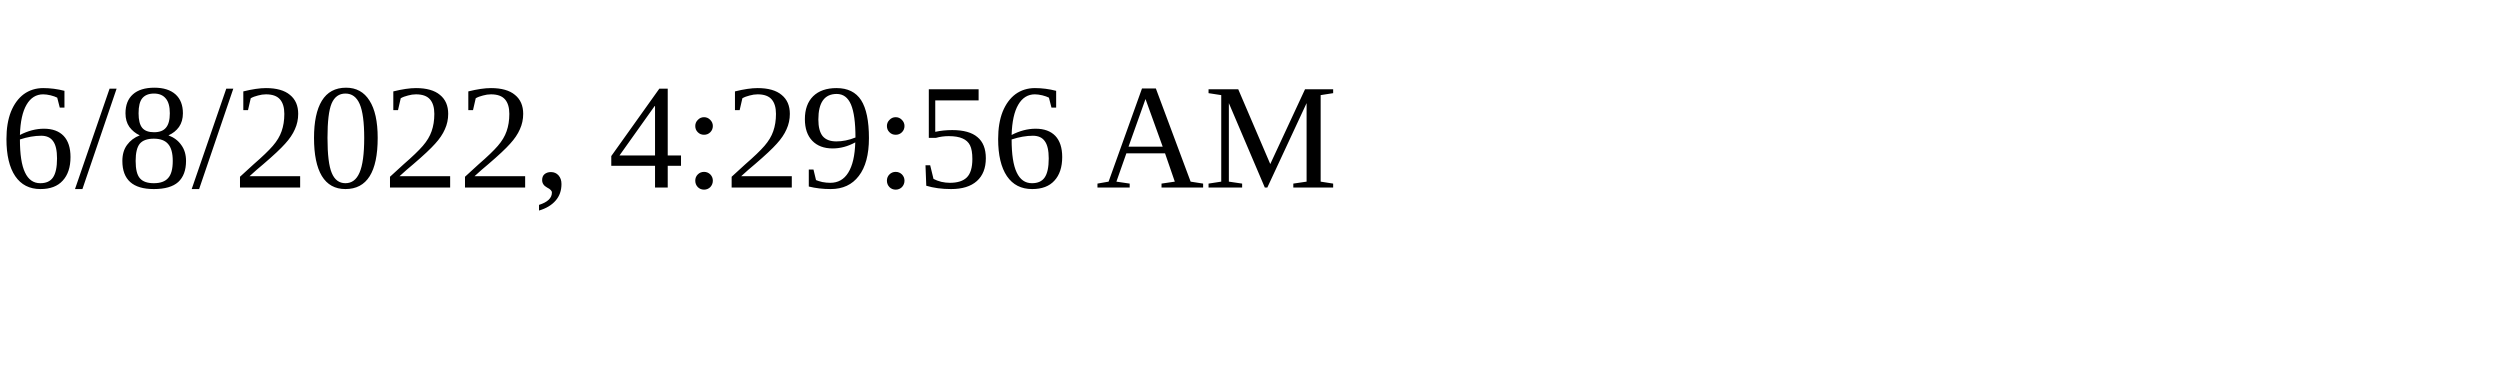
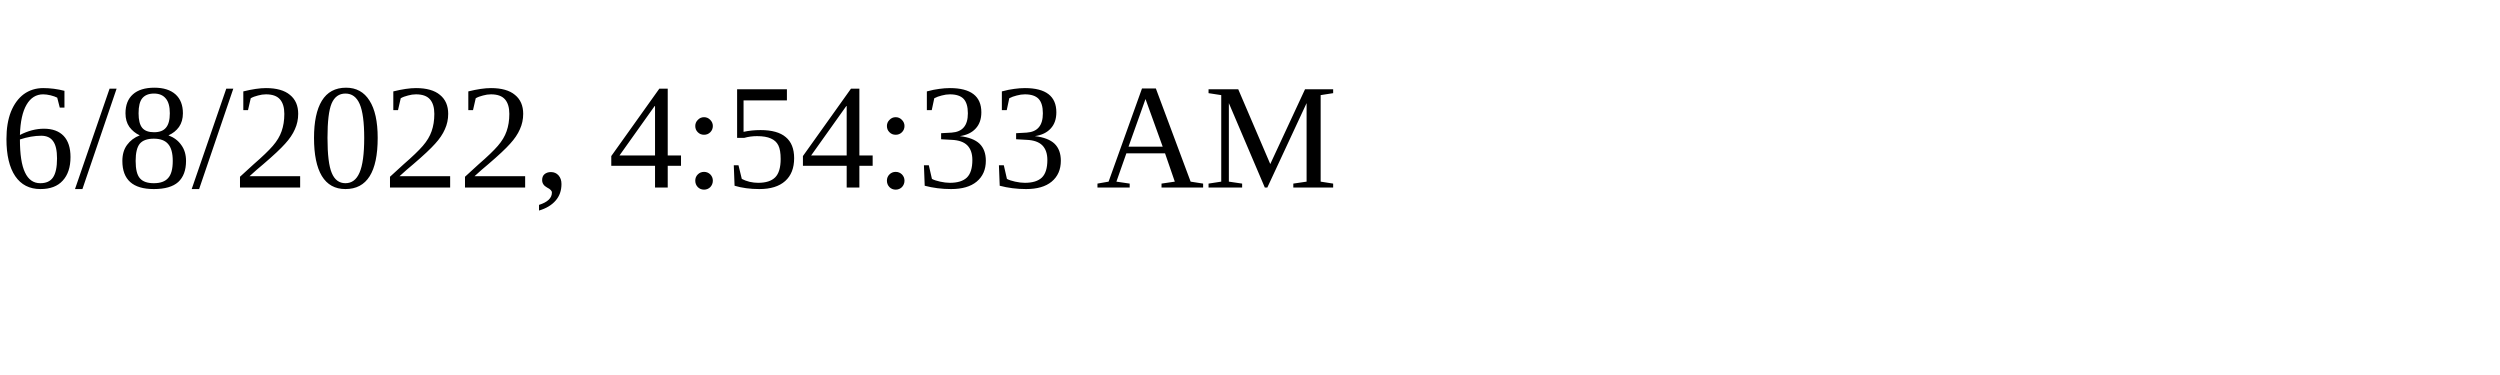
<svg xmlns="http://www.w3.org/2000/svg" height="30" width="200">
-   <text x="0" y="15">6/8/2022, 4:29:56 AM</text>
+   <text x="0" y="15">6/8/2022, 4:54:33 AM</text>
</svg>
